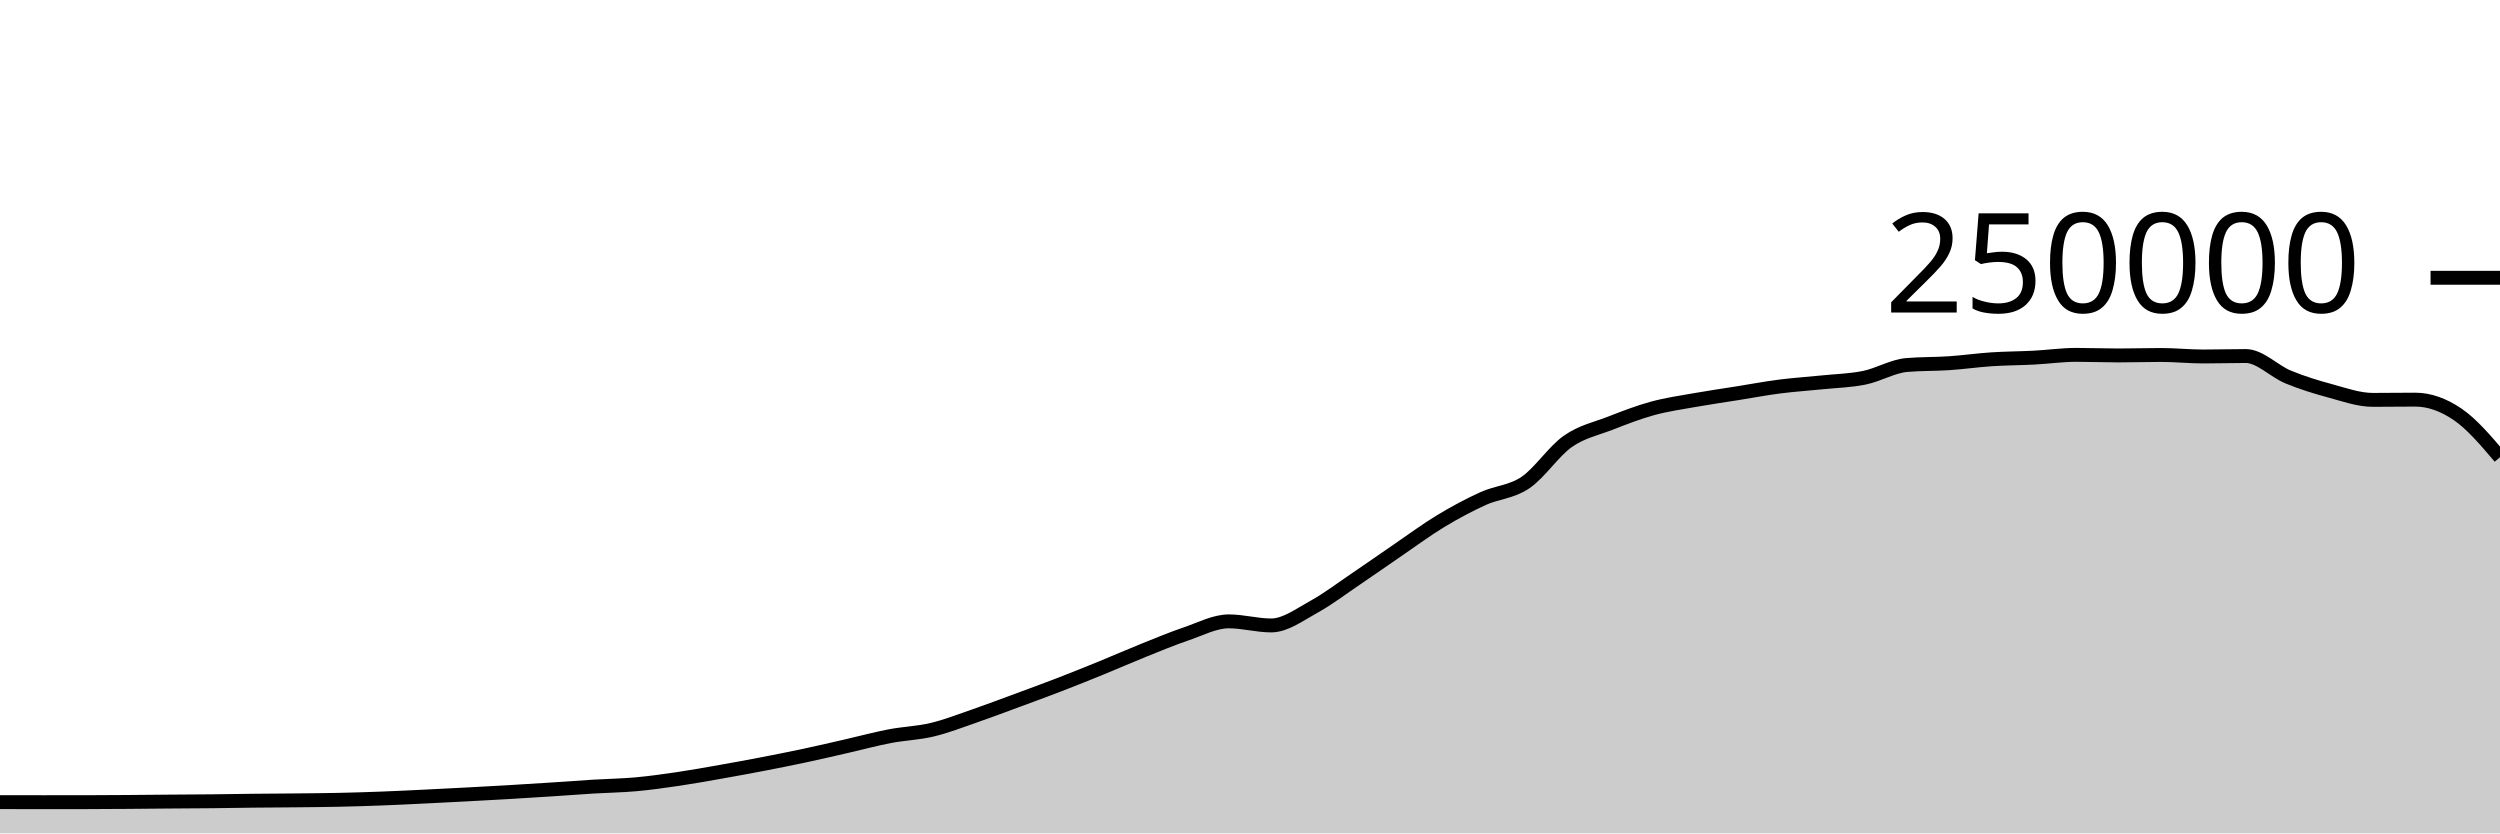
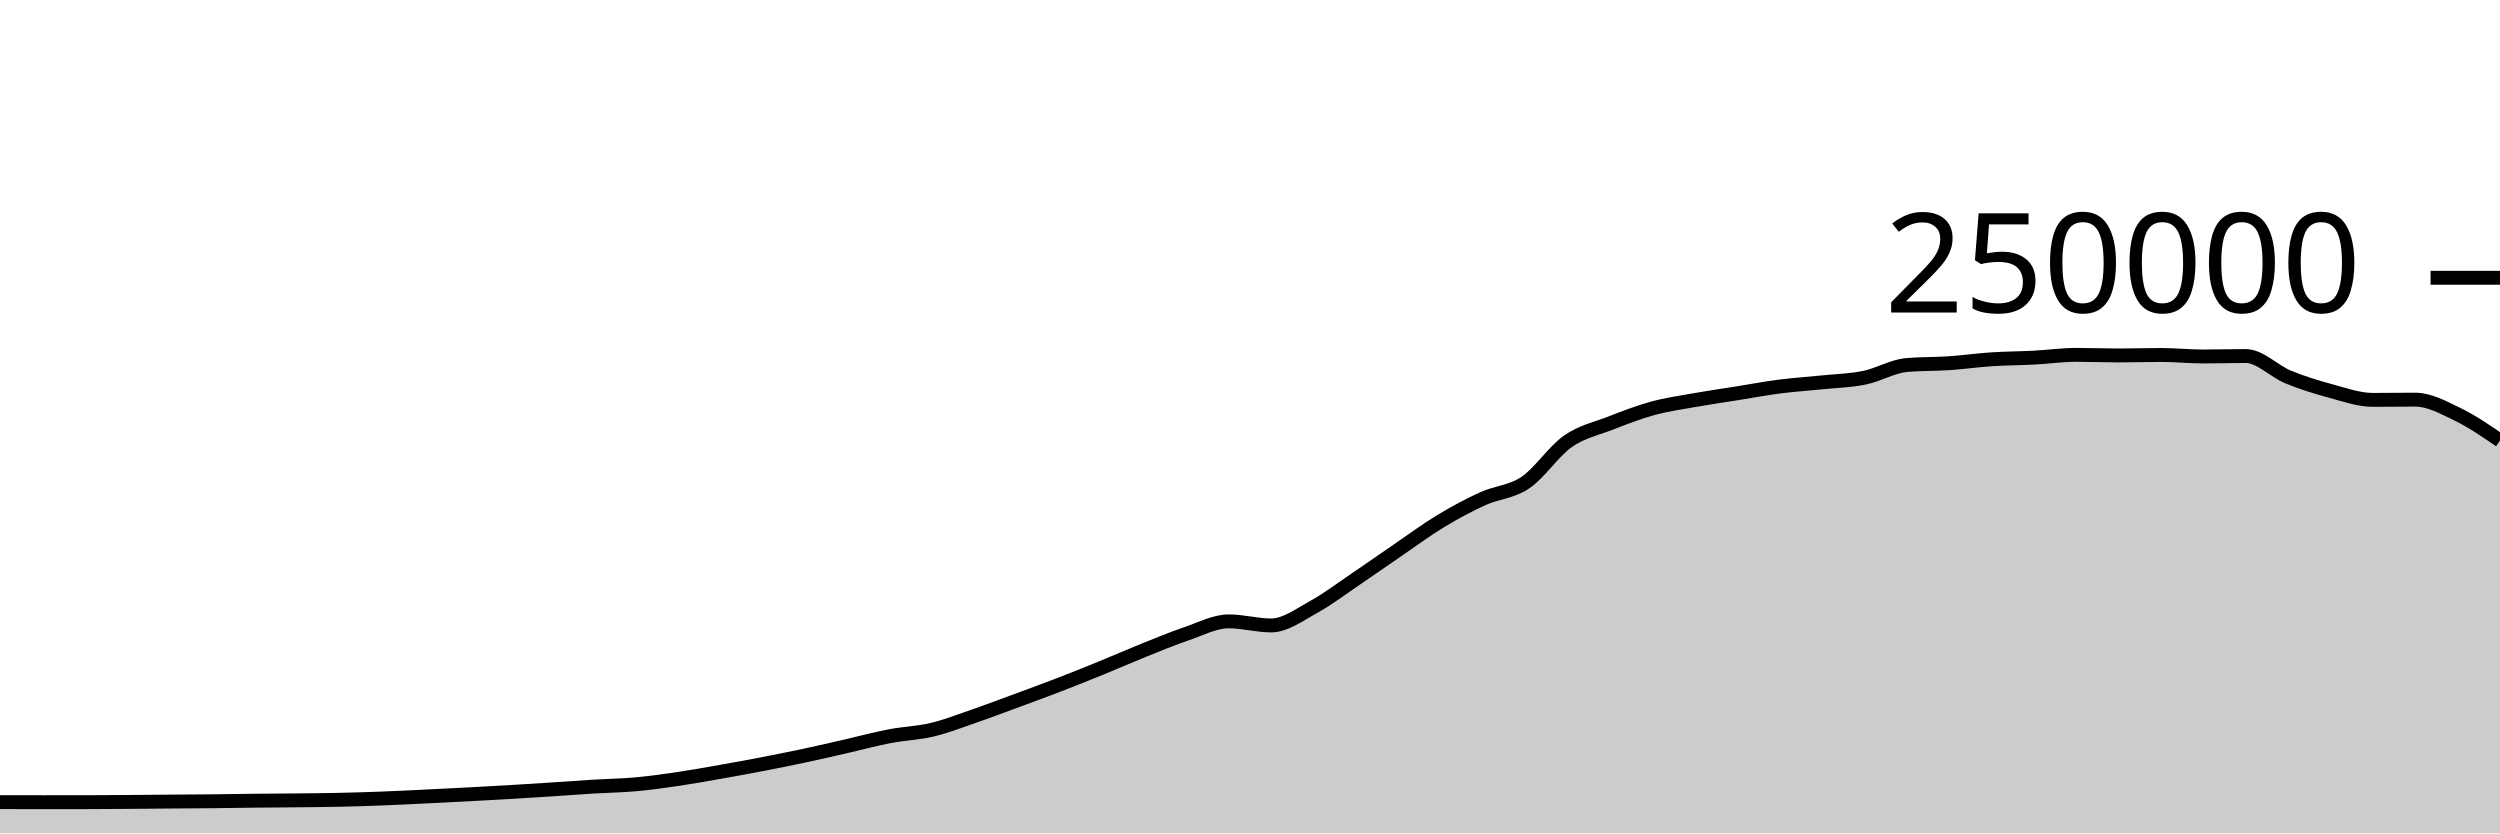
<svg xmlns="http://www.w3.org/2000/svg" viewBox="0 0 180 60">
  <g transform="translate(0,20)">
-     <path class="area" fill="rgba(0, 0, 0, 0.2)" d="M0,37.754C1.017,37.755,2.034,37.757,3.051,37.757C4.068,37.757,5.085,37.757,6.102,37.756C7.119,37.755,8.136,37.747,9.153,37.74C10.169,37.733,11.186,37.722,12.203,37.713C13.22,37.705,14.237,37.702,15.254,37.691C16.271,37.681,17.288,37.662,18.305,37.651C19.322,37.64,20.339,37.637,21.356,37.626C22.373,37.616,23.39,37.608,24.407,37.586C25.424,37.564,26.441,37.533,27.458,37.494C28.475,37.456,29.492,37.405,30.508,37.356C31.525,37.307,32.542,37.255,33.559,37.201C34.576,37.147,35.593,37.093,36.61,37.033C37.627,36.974,38.644,36.91,39.661,36.843C40.678,36.777,41.695,36.698,42.712,36.636C43.729,36.574,44.746,36.562,45.763,36.471C46.78,36.379,47.797,36.237,48.814,36.087C49.831,35.937,50.847,35.752,51.864,35.573C52.881,35.394,53.898,35.209,54.915,35.012C55.932,34.816,56.949,34.614,57.966,34.396C58.983,34.179,60,33.94,61.017,33.708C62.034,33.476,63.051,33.199,64.068,33.005C65.085,32.81,66.102,32.783,67.119,32.54C68.136,32.297,69.153,31.898,70.169,31.548C71.186,31.197,72.203,30.81,73.22,30.435C74.237,30.06,75.254,29.689,76.271,29.296C77.288,28.904,78.305,28.495,79.322,28.08C80.339,27.666,81.356,27.216,82.373,26.808C83.39,26.4,84.407,25.976,85.424,25.631C86.441,25.286,87.458,24.738,88.475,24.738C89.492,24.738,90.508,25.032,91.525,25.032C92.542,25.032,93.559,24.263,94.576,23.705C95.593,23.147,96.61,22.37,97.627,21.683C98.644,20.996,99.661,20.278,100.678,19.584C101.695,18.89,102.712,18.134,103.729,17.52C104.746,16.906,105.763,16.36,106.78,15.898C107.797,15.436,108.814,15.433,109.831,14.746C110.847,14.06,111.864,12.493,112.881,11.781C113.898,11.069,114.915,10.87,115.932,10.474C116.949,10.078,117.966,9.682,118.983,9.404C120,9.125,121.017,8.984,122.034,8.803C123.051,8.621,124.068,8.477,125.085,8.315C126.102,8.153,127.119,7.961,128.136,7.83C129.153,7.699,130.169,7.636,131.186,7.53C132.203,7.425,133.22,7.405,134.237,7.197C135.254,6.989,136.271,6.366,137.288,6.28C138.305,6.194,139.322,6.219,140.339,6.151C141.356,6.082,142.373,5.936,143.39,5.869C144.407,5.802,145.424,5.802,146.441,5.749C147.458,5.696,148.475,5.55,149.492,5.55C150.508,5.55,151.525,5.592,152.542,5.592C153.559,5.592,154.576,5.558,155.593,5.558C156.61,5.558,157.627,5.667,158.644,5.667C159.661,5.667,160.678,5.634,161.695,5.634C162.712,5.634,163.729,6.724,164.746,7.144C165.763,7.563,166.78,7.874,167.797,8.148C168.814,8.423,169.831,8.791,170.847,8.791C171.864,8.791,172.881,8.774,173.898,8.774C174.915,8.774,175.932,9.142,176.949,9.833C177.966,10.524,178.983,11.722,180,12.92L180,40C178.983,40,177.966,40,176.949,40C175.932,40,174.915,40,173.898,40C172.881,40,171.864,40,170.847,40C169.831,40,168.814,40,167.797,40C166.78,40,165.763,40,164.746,40C163.729,40,162.712,40,161.695,40C160.678,40,159.661,40,158.644,40C157.627,40,156.61,40,155.593,40C154.576,40,153.559,40,152.542,40C151.525,40,150.508,40,149.492,40C148.475,40,147.458,40,146.441,40C145.424,40,144.407,40,143.39,40C142.373,40,141.356,40,140.339,40C139.322,40,138.305,40,137.288,40C136.271,40,135.254,40,134.237,40C133.22,40,132.203,40,131.186,40C130.169,40,129.153,40,128.136,40C127.119,40,126.102,40,125.085,40C124.068,40,123.051,40,122.034,40C121.017,40,120,40,118.983,40C117.966,40,116.949,40,115.932,40C114.915,40,113.898,40,112.881,40C111.864,40,110.847,40,109.831,40C108.814,40,107.797,40,106.78,40C105.763,40,104.746,40,103.729,40C102.712,40,101.695,40,100.678,40C99.661,40,98.644,40,97.627,40C96.61,40,95.593,40,94.576,40C93.559,40,92.542,40,91.525,40C90.508,40,89.492,40,88.475,40C87.458,40,86.441,40,85.424,40C84.407,40,83.39,40,82.373,40C81.356,40,80.339,40,79.322,40C78.305,40,77.288,40,76.271,40C75.254,40,74.237,40,73.22,40C72.203,40,71.186,40,70.169,40C69.153,40,68.136,40,67.119,40C66.102,40,65.085,40,64.068,40C63.051,40,62.034,40,61.017,40C60,40,58.983,40,57.966,40C56.949,40,55.932,40,54.915,40C53.898,40,52.881,40,51.864,40C50.847,40,49.831,40,48.814,40C47.797,40,46.78,40,45.763,40C44.746,40,43.729,40,42.712,40C41.695,40,40.678,40,39.661,40C38.644,40,37.627,40,36.61,40C35.593,40,34.576,40,33.559,40C32.542,40,31.525,40,30.508,40C29.492,40,28.475,40,27.458,40C26.441,40,25.424,40,24.407,40C23.39,40,22.373,40,21.356,40C20.339,40,19.322,40,18.305,40C17.288,40,16.271,40,15.254,40C14.237,40,13.22,40,12.203,40C11.186,40,10.169,40,9.153,40C8.136,40,7.119,40,6.102,40C5.085,40,4.068,40,3.051,40C2.034,40,1.017,40,0,40Z" />
-     <path class="line" stroke="black" fill="none" d="M0,37.754C1.017,37.755,2.034,37.757,3.051,37.757C4.068,37.757,5.085,37.757,6.102,37.756C7.119,37.755,8.136,37.747,9.153,37.74C10.169,37.733,11.186,37.722,12.203,37.713C13.22,37.705,14.237,37.702,15.254,37.691C16.271,37.681,17.288,37.662,18.305,37.651C19.322,37.64,20.339,37.637,21.356,37.626C22.373,37.616,23.39,37.608,24.407,37.586C25.424,37.564,26.441,37.533,27.458,37.494C28.475,37.456,29.492,37.405,30.508,37.356C31.525,37.307,32.542,37.255,33.559,37.201C34.576,37.147,35.593,37.093,36.61,37.033C37.627,36.974,38.644,36.91,39.661,36.843C40.678,36.777,41.695,36.698,42.712,36.636C43.729,36.574,44.746,36.562,45.763,36.471C46.78,36.379,47.797,36.237,48.814,36.087C49.831,35.937,50.847,35.752,51.864,35.573C52.881,35.394,53.898,35.209,54.915,35.012C55.932,34.816,56.949,34.614,57.966,34.396C58.983,34.179,60,33.94,61.017,33.708C62.034,33.476,63.051,33.199,64.068,33.005C65.085,32.81,66.102,32.783,67.119,32.54C68.136,32.297,69.153,31.898,70.169,31.548C71.186,31.197,72.203,30.81,73.22,30.435C74.237,30.06,75.254,29.689,76.271,29.296C77.288,28.904,78.305,28.495,79.322,28.08C80.339,27.666,81.356,27.216,82.373,26.808C83.39,26.4,84.407,25.976,85.424,25.631C86.441,25.286,87.458,24.738,88.475,24.738C89.492,24.738,90.508,25.032,91.525,25.032C92.542,25.032,93.559,24.263,94.576,23.705C95.593,23.147,96.61,22.37,97.627,21.683C98.644,20.996,99.661,20.278,100.678,19.584C101.695,18.89,102.712,18.134,103.729,17.52C104.746,16.906,105.763,16.36,106.78,15.898C107.797,15.436,108.814,15.433,109.831,14.746C110.847,14.06,111.864,12.493,112.881,11.781C113.898,11.069,114.915,10.87,115.932,10.474C116.949,10.078,117.966,9.682,118.983,9.404C120,9.125,121.017,8.984,122.034,8.803C123.051,8.621,124.068,8.477,125.085,8.315C126.102,8.153,127.119,7.961,128.136,7.83C129.153,7.699,130.169,7.636,131.186,7.53C132.203,7.425,133.22,7.405,134.237,7.197C135.254,6.989,136.271,6.366,137.288,6.28C138.305,6.194,139.322,6.219,140.339,6.151C141.356,6.082,142.373,5.936,143.39,5.869C144.407,5.802,145.424,5.802,146.441,5.749C147.458,5.696,148.475,5.55,149.492,5.55C150.508,5.55,151.525,5.592,152.542,5.592C153.559,5.592,154.576,5.558,155.593,5.558C156.61,5.558,157.627,5.667,158.644,5.667C159.661,5.667,160.678,5.634,161.695,5.634C162.712,5.634,163.729,6.724,164.746,7.144C165.763,7.563,166.78,7.874,167.797,8.148C168.814,8.423,169.831,8.791,170.847,8.791C171.864,8.791,172.881,8.774,173.898,8.774C174.915,8.774,175.932,9.142,176.949,9.833C177.966,10.524,178.983,11.722,180,12.92" />
+     <path class="area" fill="rgba(0, 0, 0, 0.2)" d="M0,37.754C1.017,37.755,2.034,37.757,3.051,37.757C4.068,37.757,5.085,37.757,6.102,37.756C7.119,37.755,8.136,37.747,9.153,37.74C10.169,37.733,11.186,37.722,12.203,37.713C13.22,37.705,14.237,37.702,15.254,37.691C16.271,37.681,17.288,37.662,18.305,37.651C19.322,37.64,20.339,37.637,21.356,37.626C22.373,37.616,23.39,37.608,24.407,37.586C25.424,37.564,26.441,37.533,27.458,37.494C28.475,37.456,29.492,37.405,30.508,37.356C31.525,37.307,32.542,37.255,33.559,37.201C34.576,37.147,35.593,37.093,36.61,37.033C37.627,36.974,38.644,36.91,39.661,36.843C40.678,36.777,41.695,36.698,42.712,36.636C43.729,36.574,44.746,36.562,45.763,36.471C46.78,36.379,47.797,36.237,48.814,36.087C49.831,35.937,50.847,35.752,51.864,35.573C52.881,35.394,53.898,35.209,54.915,35.012C55.932,34.816,56.949,34.614,57.966,34.396C58.983,34.179,60,33.94,61.017,33.708C62.034,33.476,63.051,33.199,64.068,33.005C65.085,32.81,66.102,32.783,67.119,32.54C68.136,32.297,69.153,31.898,70.169,31.548C71.186,31.197,72.203,30.81,73.22,30.435C74.237,30.06,75.254,29.689,76.271,29.296C77.288,28.904,78.305,28.495,79.322,28.08C80.339,27.666,81.356,27.216,82.373,26.808C83.39,26.4,84.407,25.976,85.424,25.631C86.441,25.286,87.458,24.738,88.475,24.738C89.492,24.738,90.508,25.032,91.525,25.032C92.542,25.032,93.559,24.263,94.576,23.705C95.593,23.147,96.61,22.37,97.627,21.683C98.644,20.996,99.661,20.278,100.678,19.584C101.695,18.89,102.712,18.134,103.729,17.52C104.746,16.906,105.763,16.36,106.78,15.898C107.797,15.436,108.814,15.433,109.831,14.746C110.847,14.06,111.864,12.493,112.881,11.781C113.898,11.069,114.915,10.87,115.932,10.474C116.949,10.078,117.966,9.682,118.983,9.404C120,9.125,121.017,8.984,122.034,8.803C123.051,8.621,124.068,8.477,125.085,8.315C126.102,8.153,127.119,7.961,128.136,7.83C129.153,7.699,130.169,7.636,131.186,7.53C132.203,7.425,133.22,7.405,134.237,7.197C135.254,6.989,136.271,6.366,137.288,6.28C138.305,6.194,139.322,6.219,140.339,6.151C141.356,6.082,142.373,5.936,143.39,5.869C144.407,5.802,145.424,5.802,146.441,5.749C147.458,5.696,148.475,5.55,149.492,5.55C150.508,5.55,151.525,5.592,152.542,5.592C153.559,5.592,154.576,5.558,155.593,5.558C156.61,5.558,157.627,5.667,158.644,5.667C159.661,5.667,160.678,5.634,161.695,5.634C162.712,5.634,163.729,6.724,164.746,7.144C165.763,7.563,166.78,7.874,167.797,8.148C168.814,8.423,169.831,8.791,170.847,8.791C171.864,8.791,172.881,8.774,173.898,8.774C174.915,8.774,175.932,9.342,176.949,9.833C177.966,10.324,178.983,11.022,180,11.72L180,40C178.983,40,177.966,40,176.949,40C175.932,40,174.915,40,173.898,40C172.881,40,171.864,40,170.847,40C169.831,40,168.814,40,167.797,40C166.78,40,165.763,40,164.746,40C163.729,40,162.712,40,161.695,40C160.678,40,159.661,40,158.644,40C157.627,40,156.61,40,155.593,40C154.576,40,153.559,40,152.542,40C151.525,40,150.508,40,149.492,40C148.475,40,147.458,40,146.441,40C145.424,40,144.407,40,143.39,40C142.373,40,141.356,40,140.339,40C139.322,40,138.305,40,137.288,40C136.271,40,135.254,40,134.237,40C133.22,40,132.203,40,131.186,40C130.169,40,129.153,40,128.136,40C127.119,40,126.102,40,125.085,40C124.068,40,123.051,40,122.034,40C121.017,40,120,40,118.983,40C117.966,40,116.949,40,115.932,40C114.915,40,113.898,40,112.881,40C111.864,40,110.847,40,109.831,40C108.814,40,107.797,40,106.78,40C105.763,40,104.746,40,103.729,40C102.712,40,101.695,40,100.678,40C99.661,40,98.644,40,97.627,40C96.61,40,95.593,40,94.576,40C93.559,40,92.542,40,91.525,40C90.508,40,89.492,40,88.475,40C87.458,40,86.441,40,85.424,40C84.407,40,83.39,40,82.373,40C81.356,40,80.339,40,79.322,40C78.305,40,77.288,40,76.271,40C75.254,40,74.237,40,73.22,40C72.203,40,71.186,40,70.169,40C69.153,40,68.136,40,67.119,40C66.102,40,65.085,40,64.068,40C63.051,40,62.034,40,61.017,40C60,40,58.983,40,57.966,40C56.949,40,55.932,40,54.915,40C53.898,40,52.881,40,51.864,40C50.847,40,49.831,40,48.814,40C47.797,40,46.78,40,45.763,40C44.746,40,43.729,40,42.712,40C41.695,40,40.678,40,39.661,40C38.644,40,37.627,40,36.61,40C35.593,40,34.576,40,33.559,40C32.542,40,31.525,40,30.508,40C29.492,40,28.475,40,27.458,40C26.441,40,25.424,40,24.407,40C23.39,40,22.373,40,21.356,40C20.339,40,19.322,40,18.305,40C17.288,40,16.271,40,15.254,40C14.237,40,13.22,40,12.203,40C11.186,40,10.169,40,9.153,40C8.136,40,7.119,40,6.102,40C5.085,40,4.068,40,3.051,40C2.034,40,1.017,40,0,40Z" />
+     <path class="line" stroke="black" fill="none" d="M0,37.754C1.017,37.755,2.034,37.757,3.051,37.757C4.068,37.757,5.085,37.757,6.102,37.756C7.119,37.755,8.136,37.747,9.153,37.74C10.169,37.733,11.186,37.722,12.203,37.713C13.22,37.705,14.237,37.702,15.254,37.691C16.271,37.681,17.288,37.662,18.305,37.651C19.322,37.64,20.339,37.637,21.356,37.626C22.373,37.616,23.39,37.608,24.407,37.586C25.424,37.564,26.441,37.533,27.458,37.494C28.475,37.456,29.492,37.405,30.508,37.356C31.525,37.307,32.542,37.255,33.559,37.201C34.576,37.147,35.593,37.093,36.61,37.033C37.627,36.974,38.644,36.91,39.661,36.843C40.678,36.777,41.695,36.698,42.712,36.636C43.729,36.574,44.746,36.562,45.763,36.471C46.78,36.379,47.797,36.237,48.814,36.087C49.831,35.937,50.847,35.752,51.864,35.573C52.881,35.394,53.898,35.209,54.915,35.012C55.932,34.816,56.949,34.614,57.966,34.396C58.983,34.179,60,33.94,61.017,33.708C62.034,33.476,63.051,33.199,64.068,33.005C65.085,32.81,66.102,32.783,67.119,32.54C68.136,32.297,69.153,31.898,70.169,31.548C71.186,31.197,72.203,30.81,73.22,30.435C74.237,30.06,75.254,29.689,76.271,29.296C77.288,28.904,78.305,28.495,79.322,28.08C80.339,27.666,81.356,27.216,82.373,26.808C83.39,26.4,84.407,25.976,85.424,25.631C86.441,25.286,87.458,24.738,88.475,24.738C89.492,24.738,90.508,25.032,91.525,25.032C92.542,25.032,93.559,24.263,94.576,23.705C95.593,23.147,96.61,22.37,97.627,21.683C98.644,20.996,99.661,20.278,100.678,19.584C101.695,18.89,102.712,18.134,103.729,17.52C104.746,16.906,105.763,16.36,106.78,15.898C107.797,15.436,108.814,15.433,109.831,14.746C110.847,14.06,111.864,12.493,112.881,11.781C113.898,11.069,114.915,10.87,115.932,10.474C116.949,10.078,117.966,9.682,118.983,9.404C120,9.125,121.017,8.984,122.034,8.803C123.051,8.621,124.068,8.477,125.085,8.315C126.102,8.153,127.119,7.961,128.136,7.83C129.153,7.699,130.169,7.636,131.186,7.53C132.203,7.425,133.22,7.405,134.237,7.197C135.254,6.989,136.271,6.366,137.288,6.28C138.305,6.194,139.322,6.219,140.339,6.151C141.356,6.082,142.373,5.936,143.39,5.869C144.407,5.802,145.424,5.802,146.441,5.749C147.458,5.696,148.475,5.55,149.492,5.55C150.508,5.55,151.525,5.592,152.542,5.592C153.559,5.592,154.576,5.558,155.593,5.558C156.61,5.558,157.627,5.667,158.644,5.667C159.661,5.667,160.678,5.634,161.695,5.634C162.712,5.634,163.729,6.724,164.746,7.144C165.763,7.563,166.78,7.874,167.797,8.148C168.814,8.423,169.831,8.791,170.847,8.791C171.864,8.791,172.881,8.774,173.898,8.774C174.915,8.774,175.932,9.342,176.949,9.833C177.966,10.324,178.983,11.022,180,11.72" />
    <path class="axis-ceiling" stroke-width="1" stroke="black" fill="none" d="M175,0L180,0" />
    <text class="axis-ceiling-label" font-family="sans-serif" text-anchor="end" font-size="10px" x="170" y="2.5">250000</text>
  </g>
</svg>
